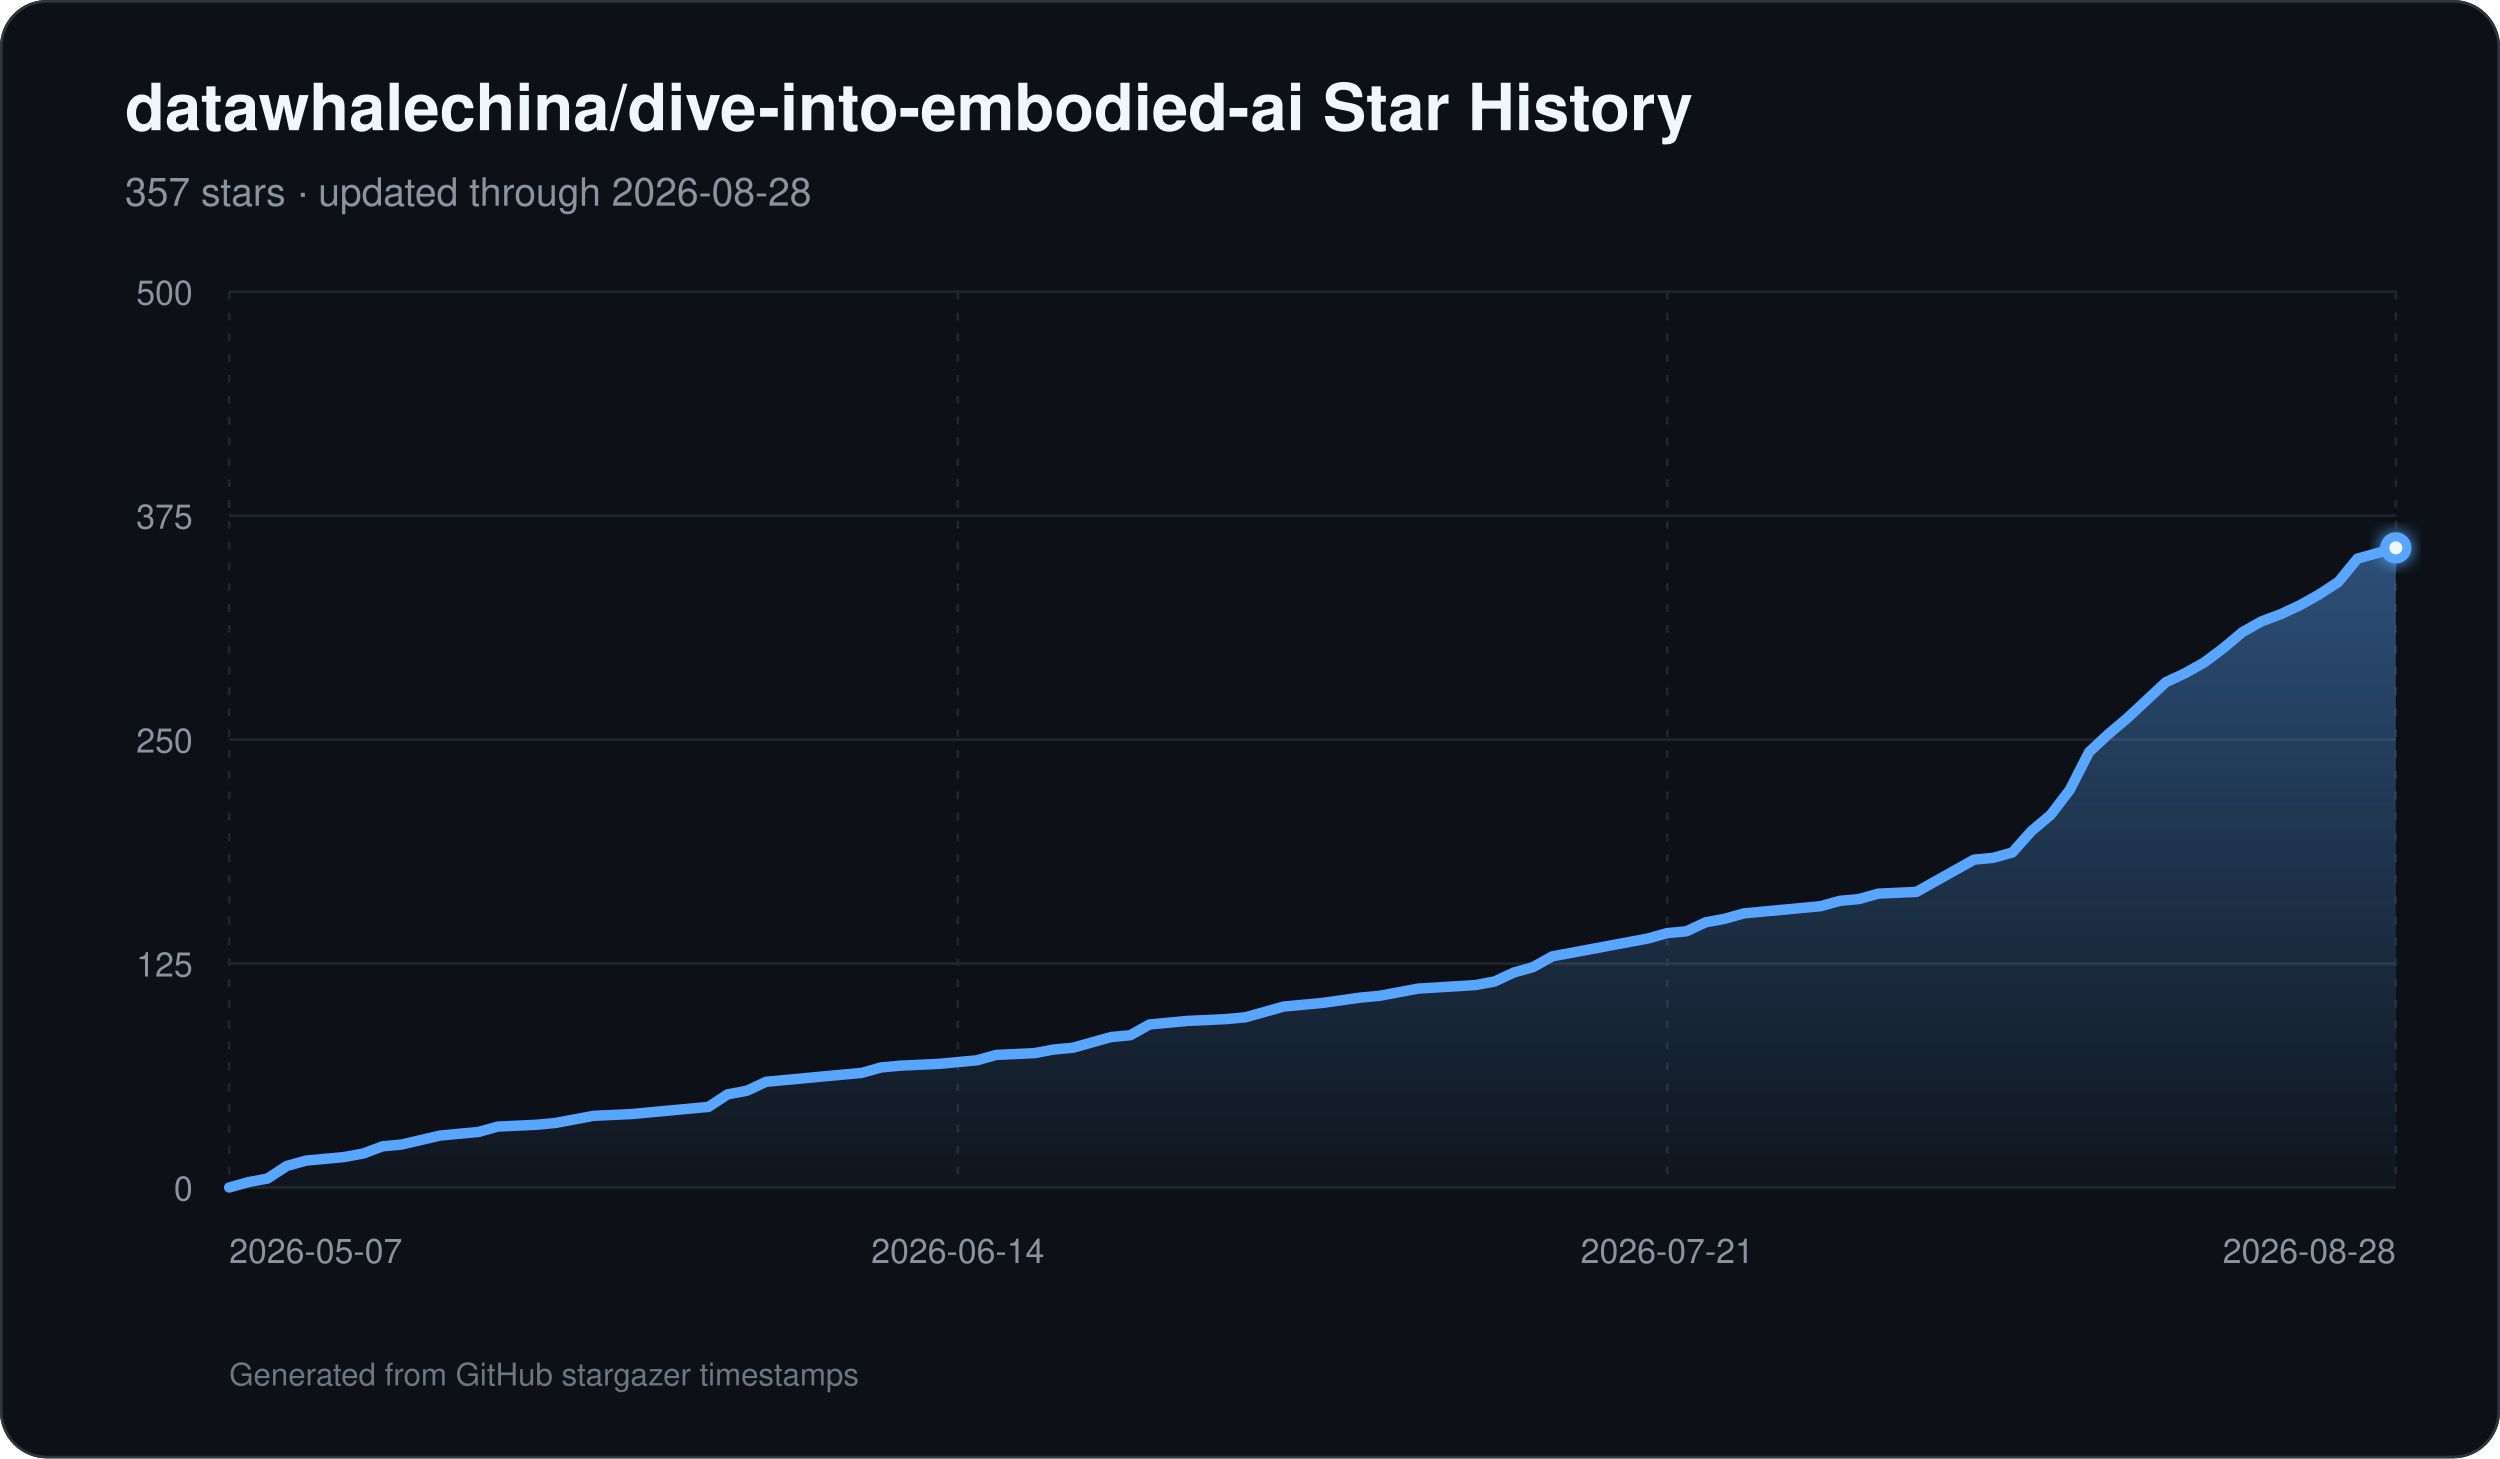
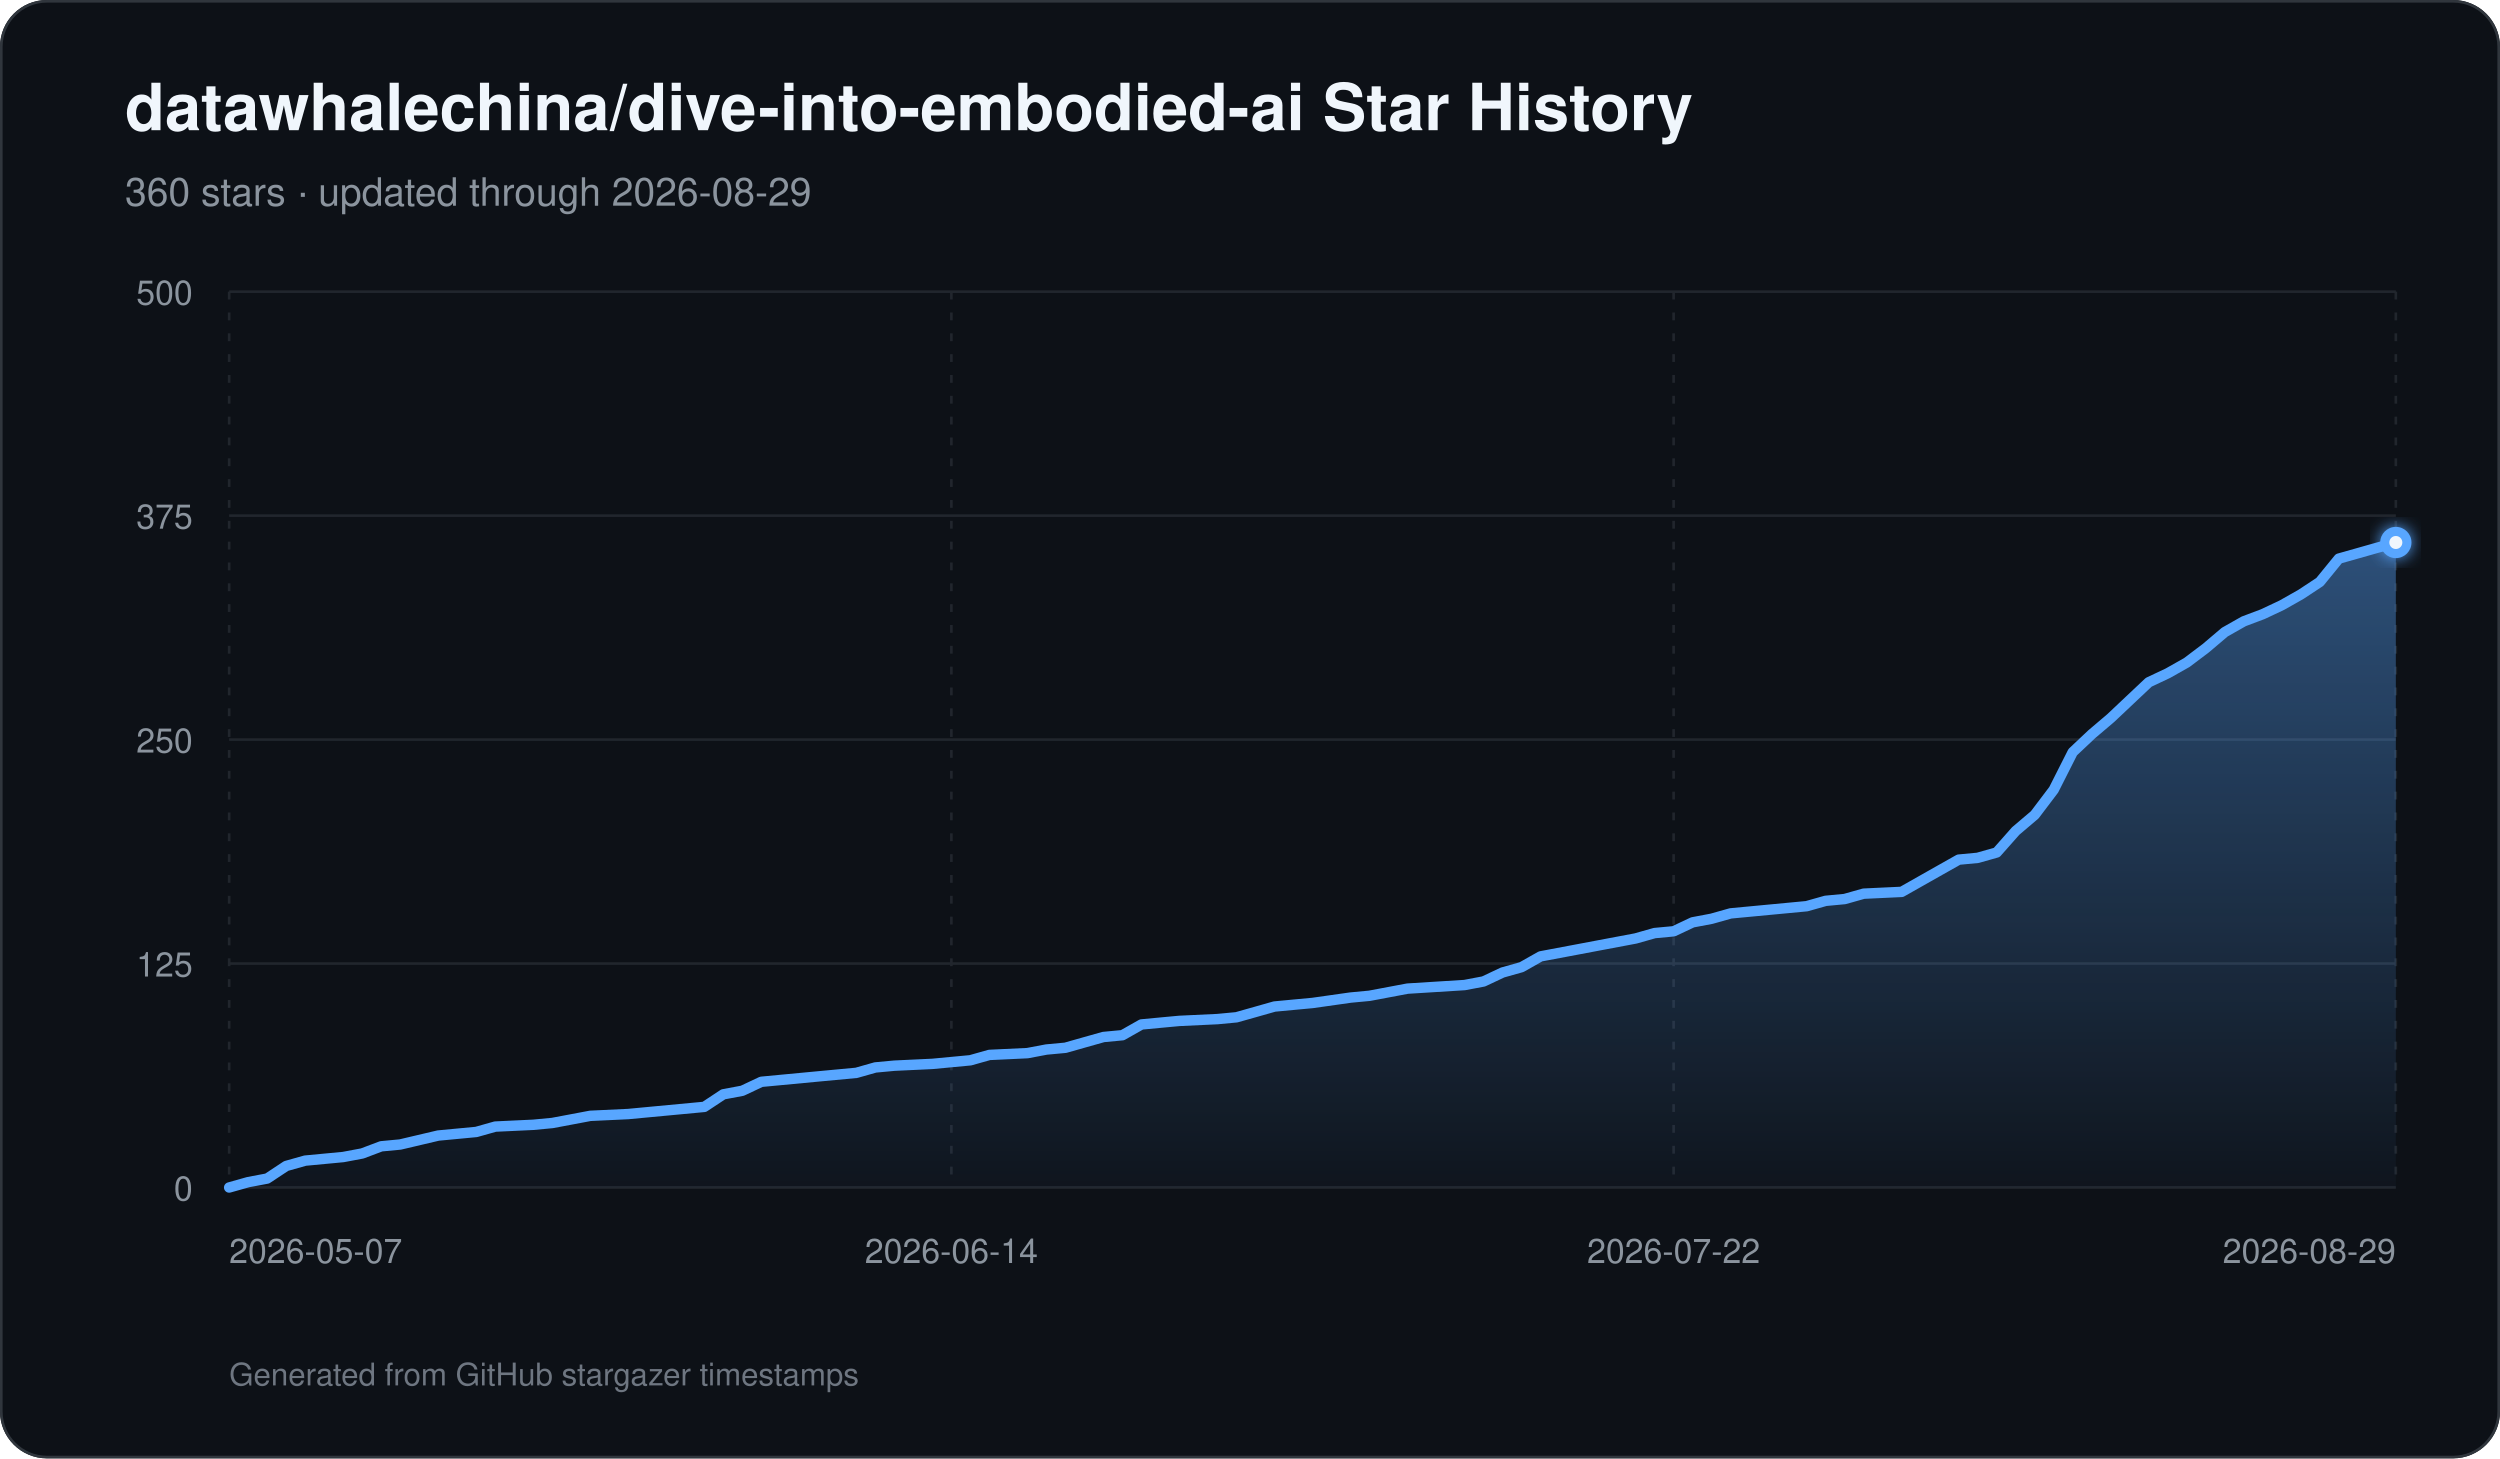
<svg xmlns="http://www.w3.org/2000/svg" width="960" height="560" viewBox="0 0 960 560" role="img" aria-labelledby="title description">
  <defs>
    <linearGradient id="area" x1="0" y1="0" x2="0" y2="1">
      <stop offset="0%" stop-color="#58a6ff" stop-opacity="0.42" />
      <stop offset="100%" stop-color="#58a6ff" stop-opacity="0.03" />
    </linearGradient>
    <filter id="glow" x="-30%" y="-30%" width="160%" height="160%">
      <feGaussianBlur stdDeviation="3" result="blur" />
      <feMerge>
        <feMergeNode in="blur" />
        <feMergeNode in="SourceGraphic" />
      </feMerge>
    </filter>
  </defs>
  <rect width="960" height="560" rx="18" fill="#0d1117" />
  <rect x="0.5" y="0.5" width="959" height="559" rx="17.5" fill="none" stroke="#30363d" />
  <text x="48" y="50" fill="#f0f6fc" font-family="-apple-system,BlinkMacSystemFont,Segoe UI,Helvetica,Arial,sans-serif" font-size="25" font-weight="700">datawhalechina/dive-into-embodied-ai Star History</text>
-   <text x="48" y="79" fill="#8b949e" font-family="-apple-system,BlinkMacSystemFont,Segoe UI,Helvetica,Arial,sans-serif" font-size="15">357 stars · updated through 2026-08-28</text>
+   <text x="48" y="79" fill="#8b949e" font-family="-apple-system,BlinkMacSystemFont,Segoe UI,Helvetica,Arial,sans-serif" font-size="15">360 stars · updated through 2026-08-29</text>
  <line x1="88" y1="456.00" x2="920" y2="456.00" stroke="#21262d" stroke-width="1" />
  <text x="74" y="461.00" text-anchor="end" fill="#8b949e" font-family="-apple-system,BlinkMacSystemFont,Segoe UI,Helvetica,Arial,sans-serif" font-size="13">0</text>
  <line x1="88" y1="370.00" x2="920" y2="370.00" stroke="#21262d" stroke-width="1" />
  <text x="74" y="375.00" text-anchor="end" fill="#8b949e" font-family="-apple-system,BlinkMacSystemFont,Segoe UI,Helvetica,Arial,sans-serif" font-size="13">125</text>
  <line x1="88" y1="284.00" x2="920" y2="284.00" stroke="#21262d" stroke-width="1" />
  <text x="74" y="289.00" text-anchor="end" fill="#8b949e" font-family="-apple-system,BlinkMacSystemFont,Segoe UI,Helvetica,Arial,sans-serif" font-size="13">250</text>
  <line x1="88" y1="198.00" x2="920" y2="198.00" stroke="#21262d" stroke-width="1" />
  <text x="74" y="203.00" text-anchor="end" fill="#8b949e" font-family="-apple-system,BlinkMacSystemFont,Segoe UI,Helvetica,Arial,sans-serif" font-size="13">375</text>
  <line x1="88" y1="112.00" x2="920" y2="112.00" stroke="#21262d" stroke-width="1" />
  <text x="74" y="117.00" text-anchor="end" fill="#8b949e" font-family="-apple-system,BlinkMacSystemFont,Segoe UI,Helvetica,Arial,sans-serif" font-size="13">500</text>
  <line x1="88.00" y1="112" x2="88.00" y2="456" stroke="#21262d" stroke-width="1" stroke-dasharray="3 5" />
  <text x="88.00" y="485" text-anchor="start" fill="#8b949e" font-family="-apple-system,BlinkMacSystemFont,Segoe UI,Helvetica,Arial,sans-serif" font-size="13">2026-05-07</text>
-   <line x1="367.79" y1="112" x2="367.79" y2="456" stroke="#21262d" stroke-width="1" stroke-dasharray="3 5" />
-   <text x="367.79" y="485" text-anchor="middle" fill="#8b949e" font-family="-apple-system,BlinkMacSystemFont,Segoe UI,Helvetica,Arial,sans-serif" font-size="13">2026-06-14</text>
-   <line x1="640.21" y1="112" x2="640.21" y2="456" stroke="#21262d" stroke-width="1" stroke-dasharray="3 5" />
-   <text x="640.21" y="485" text-anchor="middle" fill="#8b949e" font-family="-apple-system,BlinkMacSystemFont,Segoe UI,Helvetica,Arial,sans-serif" font-size="13">2026-07-21</text>
+   <line x1="365.33" y1="112" x2="365.33" y2="456" stroke="#21262d" stroke-width="1" stroke-dasharray="3 5" />
+   <text x="365.33" y="485" text-anchor="middle" fill="#8b949e" font-family="-apple-system,BlinkMacSystemFont,Segoe UI,Helvetica,Arial,sans-serif" font-size="13">2026-06-14</text>
+   <line x1="642.67" y1="112" x2="642.67" y2="456" stroke="#21262d" stroke-width="1" stroke-dasharray="3 5" />
+   <text x="642.67" y="485" text-anchor="middle" fill="#8b949e" font-family="-apple-system,BlinkMacSystemFont,Segoe UI,Helvetica,Arial,sans-serif" font-size="13">2026-07-22</text>
  <line x1="920.00" y1="112" x2="920.00" y2="456" stroke="#21262d" stroke-width="1" stroke-dasharray="3 5" />
-   <text x="920.00" y="485" text-anchor="end" fill="#8b949e" font-family="-apple-system,BlinkMacSystemFont,Segoe UI,Helvetica,Arial,sans-serif" font-size="13">2026-08-28</text>
-   <path d="M 88.00 456 L 88.00 456.00 L 95.36 453.94 L 102.73 452.56 L 110.09 447.74 L 117.45 445.68 L 124.81 444.99 L 132.18 444.30 L 139.54 442.93 L 146.90 440.18 L 154.27 439.49 L 168.99 436.05 L 176.35 435.36 L 183.72 434.67 L 191.08 432.61 L 205.81 431.92 L 213.17 431.23 L 220.53 429.86 L 227.89 428.48 L 242.62 427.79 L 249.98 427.10 L 272.07 425.04 L 279.43 420.22 L 286.80 418.85 L 294.16 415.41 L 301.52 414.72 L 316.25 413.34 L 330.97 411.97 L 338.34 409.90 L 345.70 409.22 L 360.42 408.53 L 367.79 407.84 L 375.15 407.15 L 382.51 405.09 L 397.24 404.40 L 404.60 403.02 L 411.96 402.34 L 419.33 400.27 L 426.69 398.21 L 434.05 397.52 L 441.42 393.39 L 448.78 392.70 L 456.14 392.02 L 470.87 391.33 L 478.23 390.64 L 485.59 388.58 L 492.96 386.51 L 500.32 385.82 L 507.68 385.14 L 522.41 383.07 L 529.77 382.38 L 544.50 379.63 L 566.58 378.26 L 573.95 376.88 L 581.31 373.44 L 588.67 371.38 L 596.04 367.25 L 610.76 364.50 L 618.12 363.12 L 632.85 360.37 L 640.21 358.30 L 647.58 357.62 L 654.94 354.18 L 662.30 352.80 L 669.66 350.74 L 677.03 350.05 L 684.39 349.36 L 691.75 348.67 L 699.12 347.98 L 706.48 345.92 L 713.84 345.23 L 721.20 343.17 L 735.93 342.48 L 743.29 338.35 L 750.65 334.22 L 758.02 330.10 L 765.38 329.41 L 772.74 327.34 L 780.11 319.09 L 787.47 312.90 L 794.83 303.26 L 802.19 288.82 L 809.56 281.94 L 816.92 275.74 L 824.28 268.86 L 831.65 261.98 L 839.01 258.54 L 846.37 254.42 L 853.73 248.91 L 861.10 242.72 L 868.46 238.59 L 875.82 235.84 L 883.19 232.40 L 890.55 228.27 L 897.91 223.46 L 905.27 214.51 L 912.64 212.45 L 920.00 210.38 L 920.00 456 Z" fill="url(#area)" />
-   <path d="M 88.00 456.00 L 95.36 453.94 L 102.73 452.56 L 110.09 447.74 L 117.45 445.68 L 124.81 444.99 L 132.18 444.30 L 139.54 442.93 L 146.90 440.18 L 154.27 439.49 L 168.99 436.05 L 176.35 435.36 L 183.72 434.67 L 191.08 432.61 L 205.81 431.92 L 213.17 431.23 L 220.53 429.86 L 227.89 428.48 L 242.62 427.79 L 249.98 427.10 L 272.07 425.04 L 279.43 420.22 L 286.80 418.85 L 294.16 415.41 L 301.52 414.72 L 316.25 413.34 L 330.97 411.97 L 338.34 409.90 L 345.70 409.22 L 360.42 408.53 L 367.79 407.84 L 375.15 407.15 L 382.51 405.09 L 397.24 404.40 L 404.60 403.02 L 411.96 402.34 L 419.33 400.27 L 426.69 398.21 L 434.05 397.52 L 441.42 393.39 L 448.78 392.70 L 456.14 392.02 L 470.87 391.33 L 478.23 390.64 L 485.59 388.58 L 492.96 386.51 L 500.32 385.82 L 507.68 385.14 L 522.41 383.07 L 529.77 382.38 L 544.50 379.63 L 566.58 378.26 L 573.95 376.88 L 581.31 373.44 L 588.67 371.38 L 596.04 367.25 L 610.76 364.50 L 618.12 363.12 L 632.85 360.37 L 640.21 358.30 L 647.58 357.62 L 654.94 354.18 L 662.30 352.80 L 669.66 350.74 L 677.03 350.05 L 684.39 349.36 L 691.75 348.67 L 699.12 347.98 L 706.48 345.92 L 713.84 345.23 L 721.20 343.17 L 735.93 342.48 L 743.29 338.35 L 750.65 334.22 L 758.02 330.10 L 765.38 329.41 L 772.74 327.34 L 780.11 319.09 L 787.47 312.90 L 794.83 303.26 L 802.19 288.82 L 809.56 281.94 L 816.92 275.74 L 824.28 268.86 L 831.65 261.98 L 839.01 258.54 L 846.37 254.42 L 853.73 248.91 L 861.10 242.72 L 868.46 238.59 L 875.82 235.84 L 883.19 232.40 L 890.55 228.27 L 897.91 223.46 L 905.27 214.51 L 912.64 212.45 L 920.00 210.38" fill="none" stroke="#58a6ff" stroke-width="4" stroke-linecap="round" stroke-linejoin="round" />
-   <circle cx="920.00" cy="210.38" r="6" fill="#58a6ff" filter="url(#glow)" />
-   <circle cx="920.00" cy="210.38" r="2.5" fill="#f0f6fc" />
+   <text x="920.00" y="485" text-anchor="end" fill="#8b949e" font-family="-apple-system,BlinkMacSystemFont,Segoe UI,Helvetica,Arial,sans-serif" font-size="13">2026-08-29</text>
+   <path d="M 88.00 456 L 88.00 456.00 L 95.30 453.94 L 102.60 452.56 L 109.89 447.74 L 117.19 445.68 L 124.49 444.99 L 131.79 444.30 L 139.09 442.93 L 146.39 440.18 L 153.68 439.49 L 168.28 436.05 L 175.58 435.36 L 182.88 434.67 L 190.18 432.61 L 204.77 431.92 L 212.07 431.23 L 219.37 429.86 L 226.67 428.48 L 241.26 427.79 L 248.56 427.10 L 270.46 425.04 L 277.75 420.22 L 285.05 418.85 L 292.35 415.41 L 299.65 414.72 L 314.25 413.34 L 328.84 411.97 L 336.14 409.90 L 343.44 409.22 L 358.04 408.53 L 365.33 407.84 L 372.63 407.15 L 379.93 405.09 L 394.53 404.40 L 401.82 403.02 L 409.12 402.34 L 416.42 400.27 L 423.72 398.21 L 431.02 397.52 L 438.32 393.39 L 445.61 392.70 L 452.91 392.02 L 467.51 391.33 L 474.81 390.64 L 482.11 388.58 L 489.40 386.51 L 496.70 385.82 L 504.00 385.14 L 518.60 383.07 L 525.89 382.38 L 540.49 379.63 L 562.39 378.26 L 569.68 376.88 L 576.98 373.44 L 584.28 371.38 L 591.58 367.25 L 606.18 364.50 L 613.47 363.12 L 628.07 360.37 L 635.37 358.30 L 642.67 357.62 L 649.96 354.18 L 657.26 352.80 L 664.56 350.74 L 671.86 350.05 L 679.16 349.36 L 686.46 348.67 L 693.75 347.98 L 701.05 345.92 L 708.35 345.23 L 715.65 343.17 L 730.25 342.48 L 737.54 338.35 L 744.84 334.22 L 752.14 330.10 L 759.44 329.41 L 766.74 327.34 L 774.04 319.09 L 781.33 312.90 L 788.63 303.26 L 795.93 288.82 L 803.23 281.94 L 810.53 275.74 L 817.82 268.86 L 825.12 261.98 L 832.42 258.54 L 839.72 254.42 L 847.02 248.91 L 854.32 242.72 L 861.61 238.59 L 868.91 235.84 L 876.21 232.40 L 883.51 228.27 L 890.81 223.46 L 898.11 214.51 L 905.40 212.45 L 912.70 210.38 L 920.00 208.32 L 920.00 456 Z" fill="url(#area)" />
+   <path d="M 88.00 456.00 L 95.30 453.94 L 102.60 452.56 L 109.89 447.74 L 117.19 445.68 L 124.49 444.99 L 131.79 444.30 L 139.09 442.93 L 146.39 440.18 L 153.68 439.49 L 168.28 436.05 L 175.58 435.36 L 182.88 434.67 L 190.18 432.61 L 204.77 431.92 L 212.07 431.23 L 219.37 429.86 L 226.67 428.48 L 241.26 427.79 L 248.56 427.10 L 270.46 425.04 L 277.75 420.22 L 285.05 418.85 L 292.35 415.41 L 299.65 414.72 L 314.25 413.34 L 328.84 411.97 L 336.14 409.90 L 343.44 409.22 L 358.04 408.53 L 365.33 407.84 L 372.63 407.15 L 379.93 405.09 L 394.53 404.40 L 401.82 403.02 L 409.12 402.34 L 416.42 400.27 L 423.72 398.21 L 431.02 397.52 L 438.32 393.39 L 445.61 392.70 L 452.91 392.02 L 467.51 391.33 L 474.81 390.64 L 482.11 388.58 L 489.40 386.51 L 496.70 385.82 L 504.00 385.14 L 518.60 383.07 L 525.89 382.38 L 540.49 379.63 L 562.39 378.26 L 569.68 376.88 L 576.98 373.44 L 584.28 371.38 L 591.58 367.25 L 606.18 364.50 L 613.47 363.12 L 628.07 360.37 L 635.37 358.30 L 642.67 357.62 L 649.96 354.18 L 657.26 352.80 L 664.56 350.74 L 671.86 350.05 L 679.16 349.36 L 686.46 348.67 L 693.75 347.98 L 701.05 345.92 L 708.35 345.23 L 715.65 343.17 L 730.25 342.48 L 737.54 338.35 L 744.84 334.22 L 752.14 330.10 L 759.44 329.41 L 766.74 327.34 L 774.04 319.09 L 781.33 312.90 L 788.63 303.26 L 795.93 288.82 L 803.23 281.94 L 810.53 275.74 L 817.82 268.86 L 825.12 261.98 L 832.42 258.54 L 839.72 254.42 L 847.02 248.91 L 854.32 242.72 L 861.61 238.59 L 868.91 235.84 L 876.21 232.40 L 883.51 228.27 L 890.81 223.46 L 898.11 214.51 L 905.40 212.45 L 912.70 210.38 L 920.00 208.32" fill="none" stroke="#58a6ff" stroke-width="4" stroke-linecap="round" stroke-linejoin="round" />
+   <circle cx="920.00" cy="208.32" r="6" fill="#58a6ff" filter="url(#glow)" />
+   <circle cx="920.00" cy="208.32" r="2.5" fill="#f0f6fc" />
  <text x="88" y="532" fill="#6e7681" font-family="-apple-system,BlinkMacSystemFont,Segoe UI,Helvetica,Arial,sans-serif" font-size="12">Generated from GitHub stargazer timestamps</text>
</svg>
